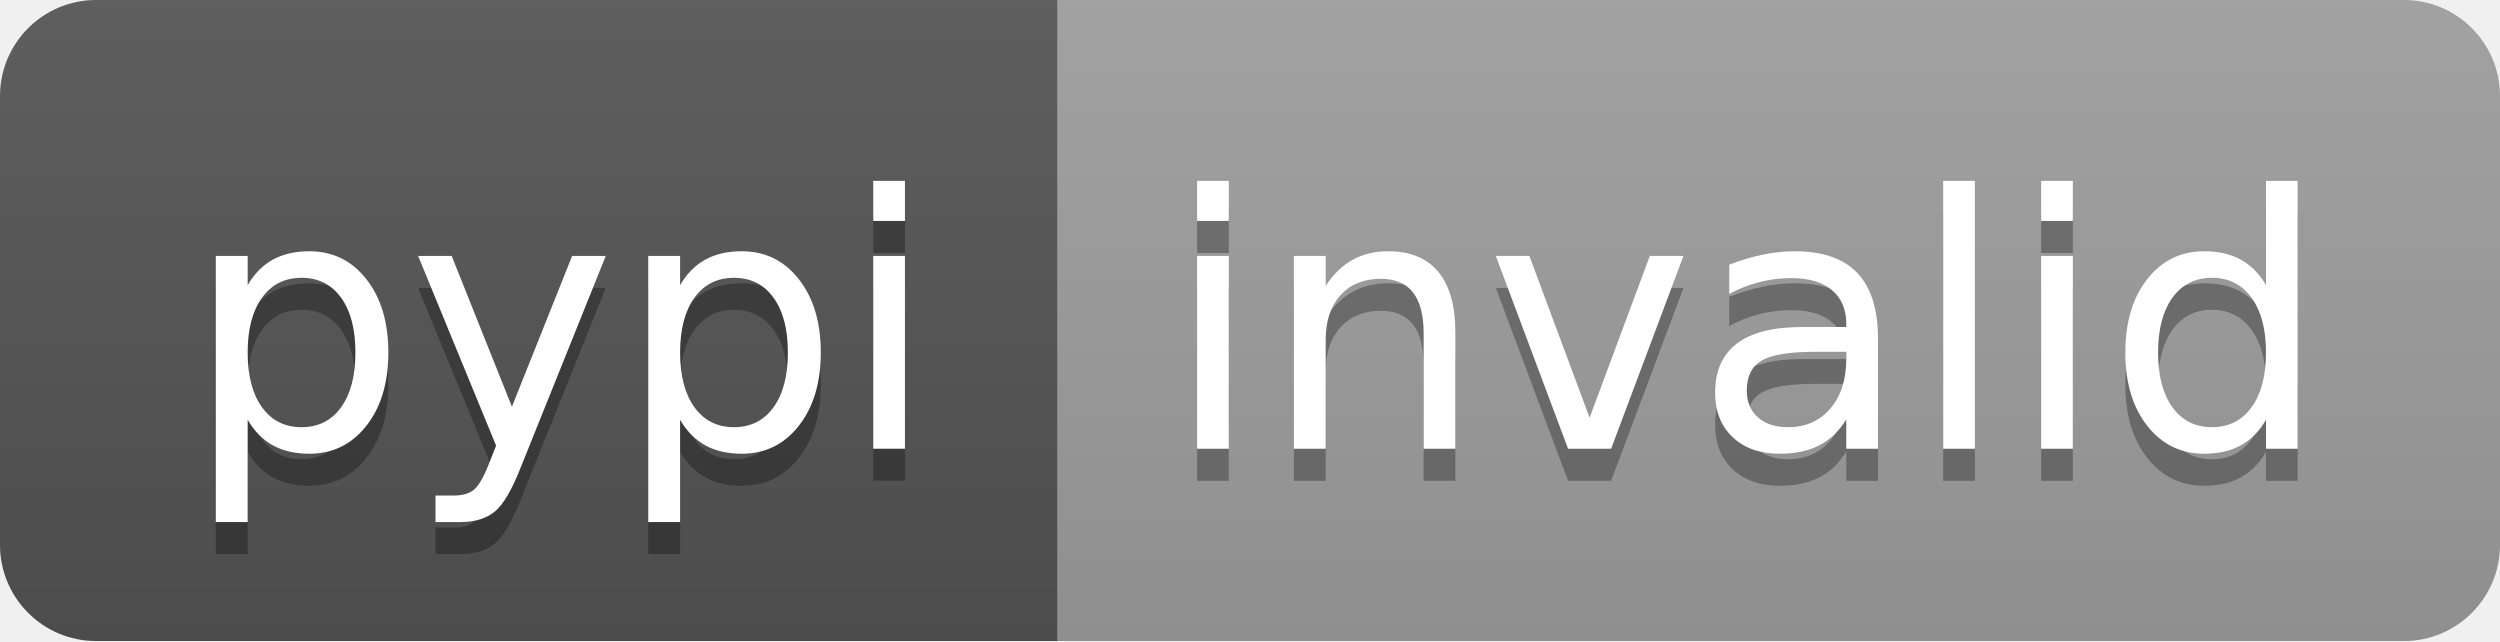
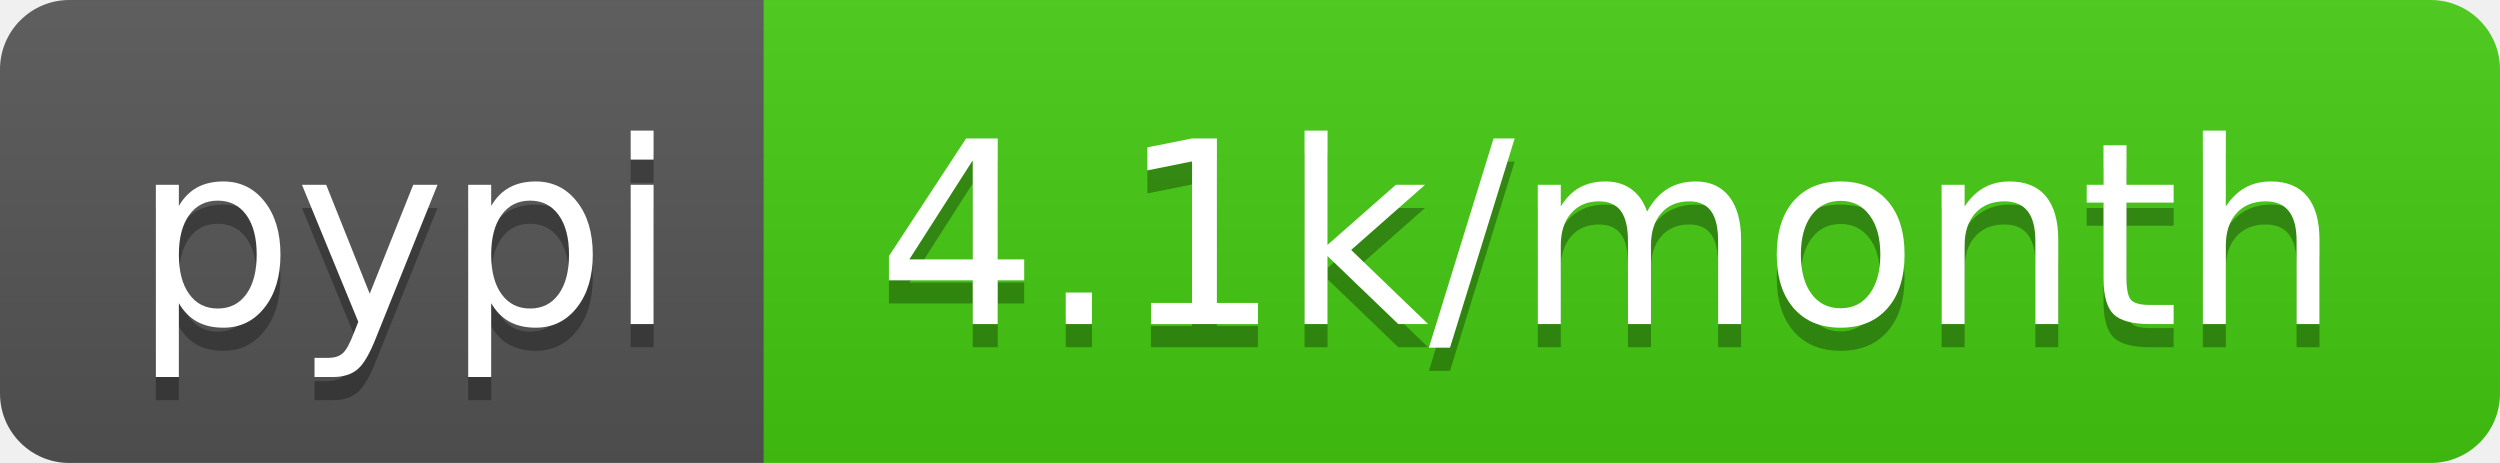
- <svg xmlns="http://www.w3.org/2000/svg" width="78" height="20" role="img" aria-label="pypi: invalid">
+ <svg xmlns="http://www.w3.org/2000/svg" width="108" height="20" role="img" aria-label="pypi: 4.1k/month">
  <linearGradient id="s" x2="0" y2="100%">
    <stop offset="0" stop-color="#bbb" stop-opacity=".1" />
    <stop offset="1" stop-opacity=".1" />
  </linearGradient>
  <clipPath id="r">
-     <rect width="78" height="20" rx="3" fill="#fff" />
+     <rect width="108" height="20" rx="3" fill="#fff" />
  </clipPath>
  <g clip-path="url(#r)">
    <rect width="33" height="20" fill="#555" />
-     <rect x="33" width="45" height="20" fill="#9f9f9f" />
-     <rect width="78" height="20" fill="url(#s)" />
+     <rect x="33" width="75" height="20" fill="#4c1" />
+     <rect width="108" height="20" fill="url(#s)" />
  </g>
  <g fill="#fff" text-anchor="middle" font-family="Verdana,Geneva,DejaVu Sans,sans-serif" text-rendering="geometricPrecision" font-size="110">
    <text aria-hidden="true" x="175" y="150" fill="#010101" fill-opacity=".3" transform="scale(.1)" textLength="230">pypi</text>
    <text x="175" y="140" transform="scale(.1)" fill="#fff" textLength="230">pypi</text>
-     <text aria-hidden="true" x="545" y="150" fill="#010101" fill-opacity=".3" transform="scale(.1)" textLength="350">invalid</text>
-     <text x="545" y="140" transform="scale(.1)" fill="#fff" textLength="350">invalid</text>
+     <text aria-hidden="true" x="695" y="150" fill="#010101" fill-opacity=".3" transform="scale(.1)" textLength="650">4.1k/month</text>
+     <text x="695" y="140" transform="scale(.1)" fill="#fff" textLength="650">4.1k/month</text>
  </g>
</svg>
